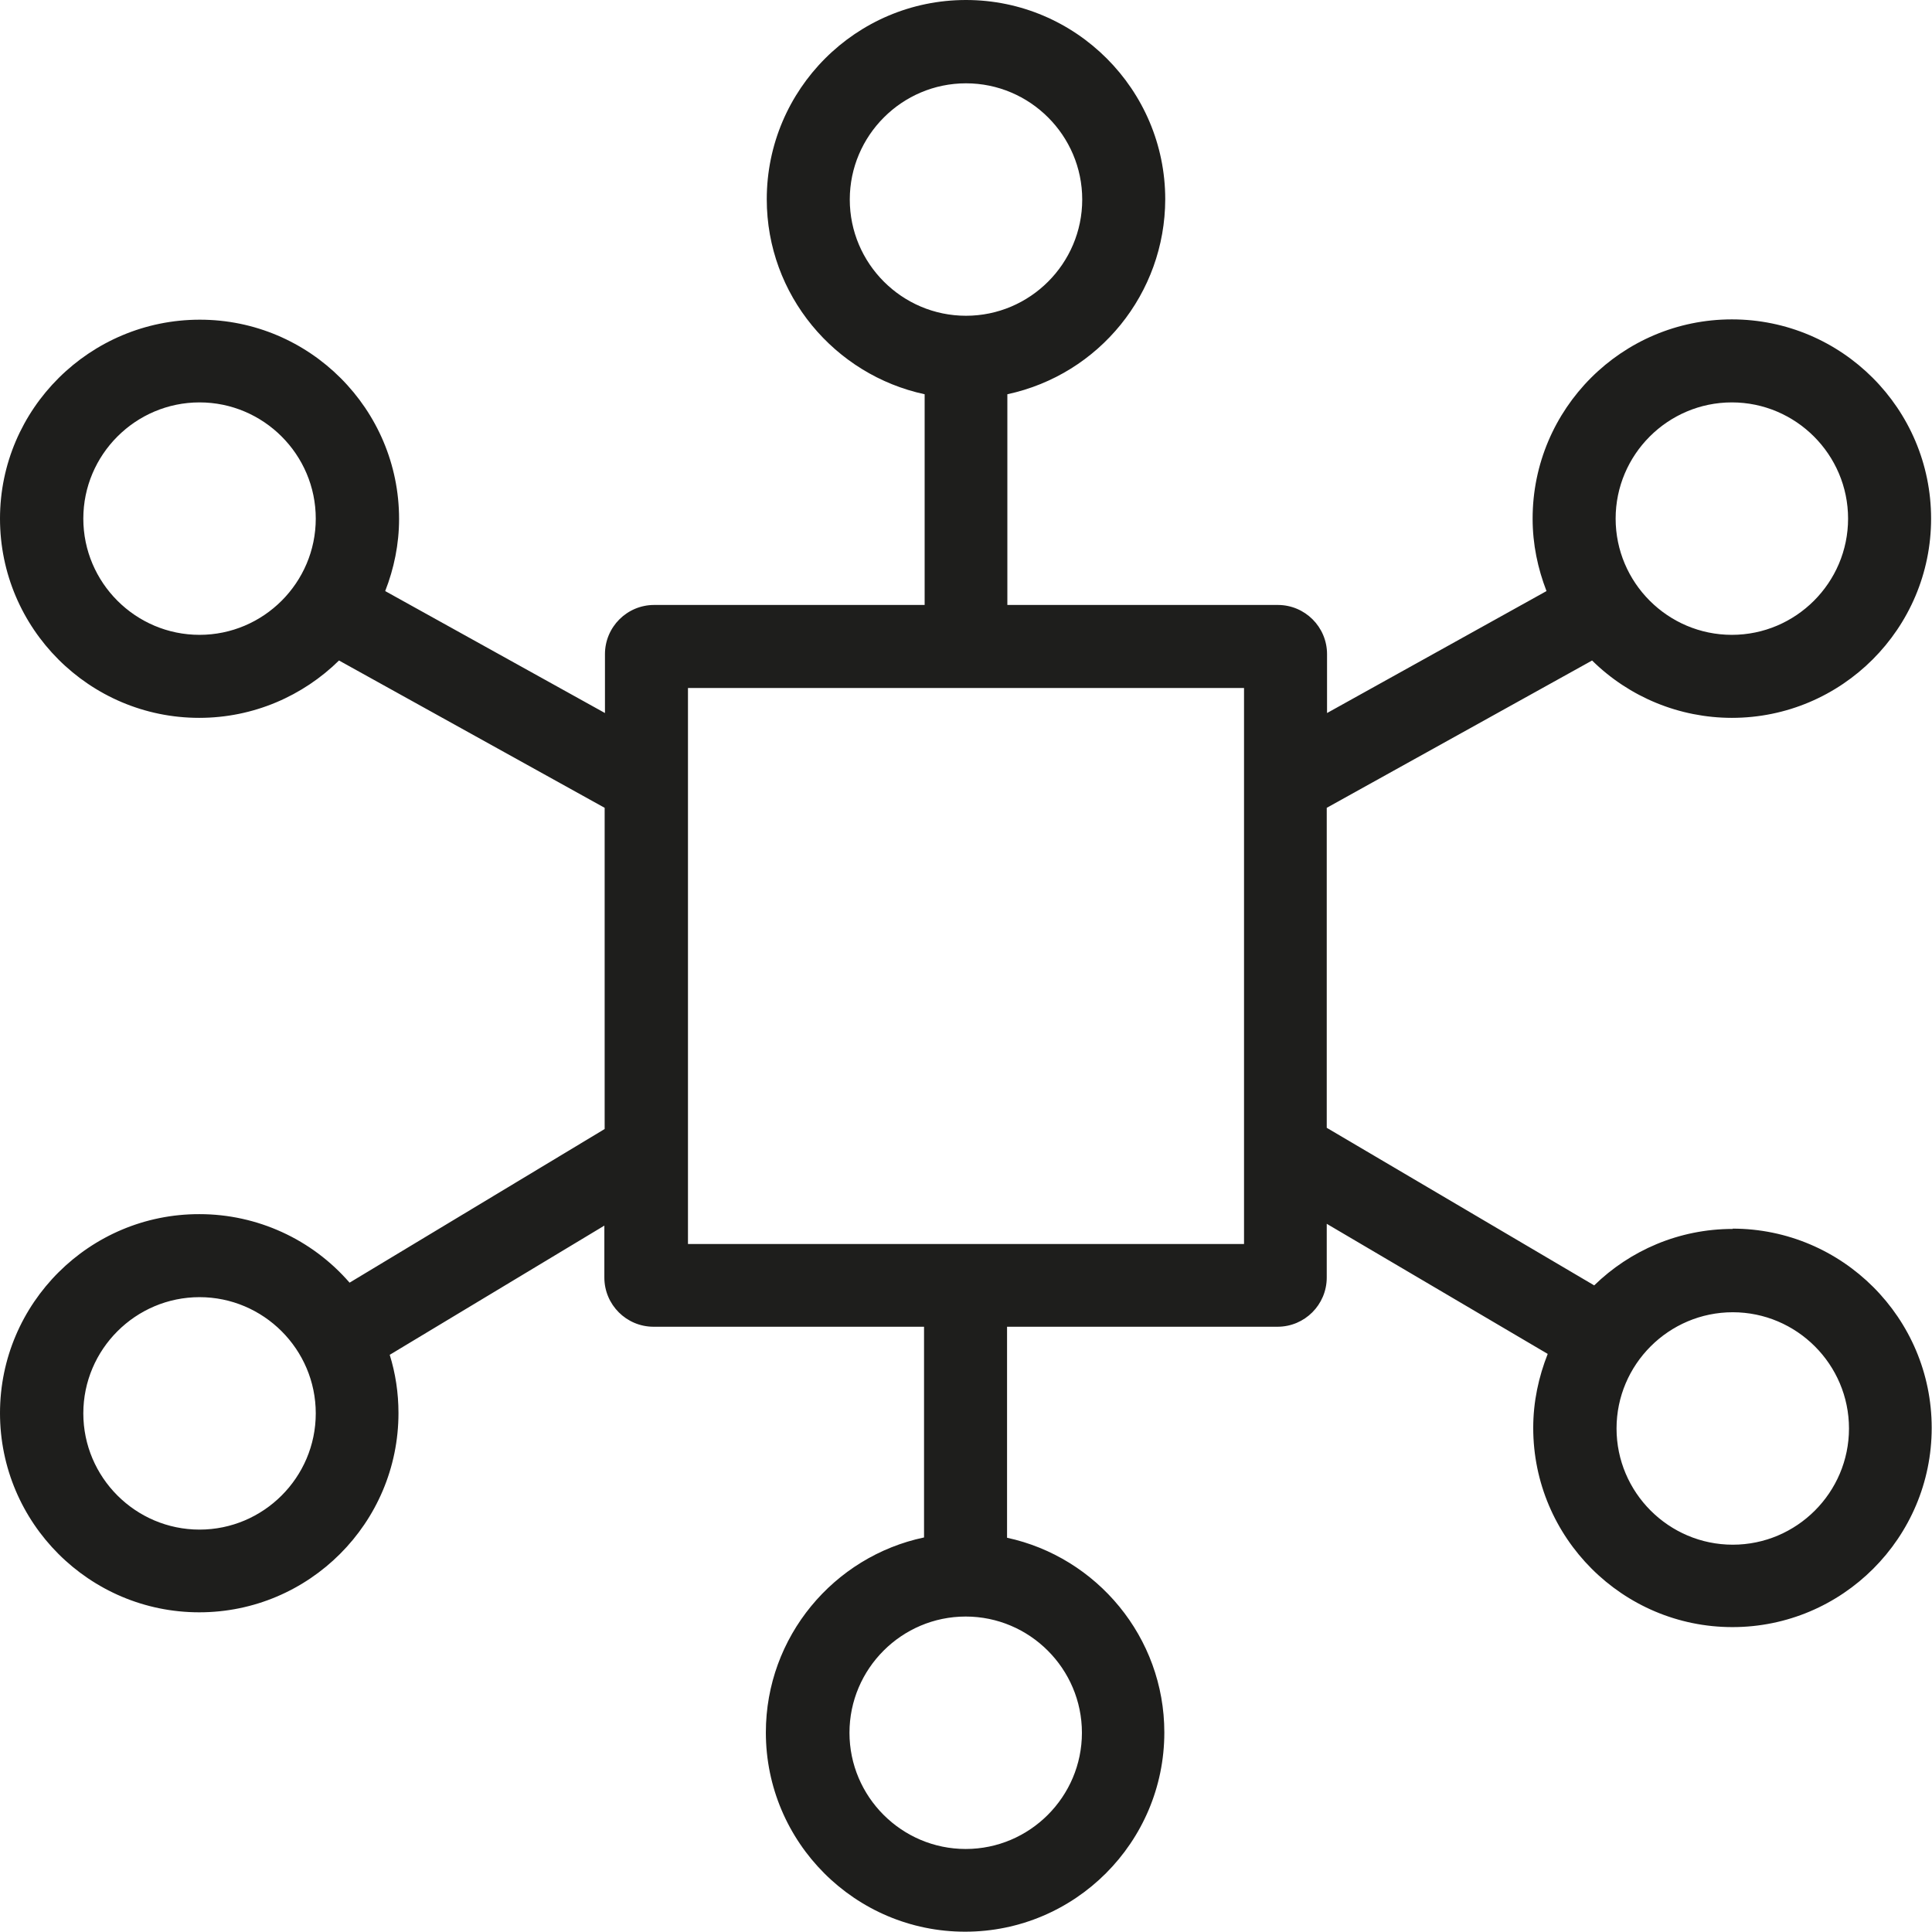
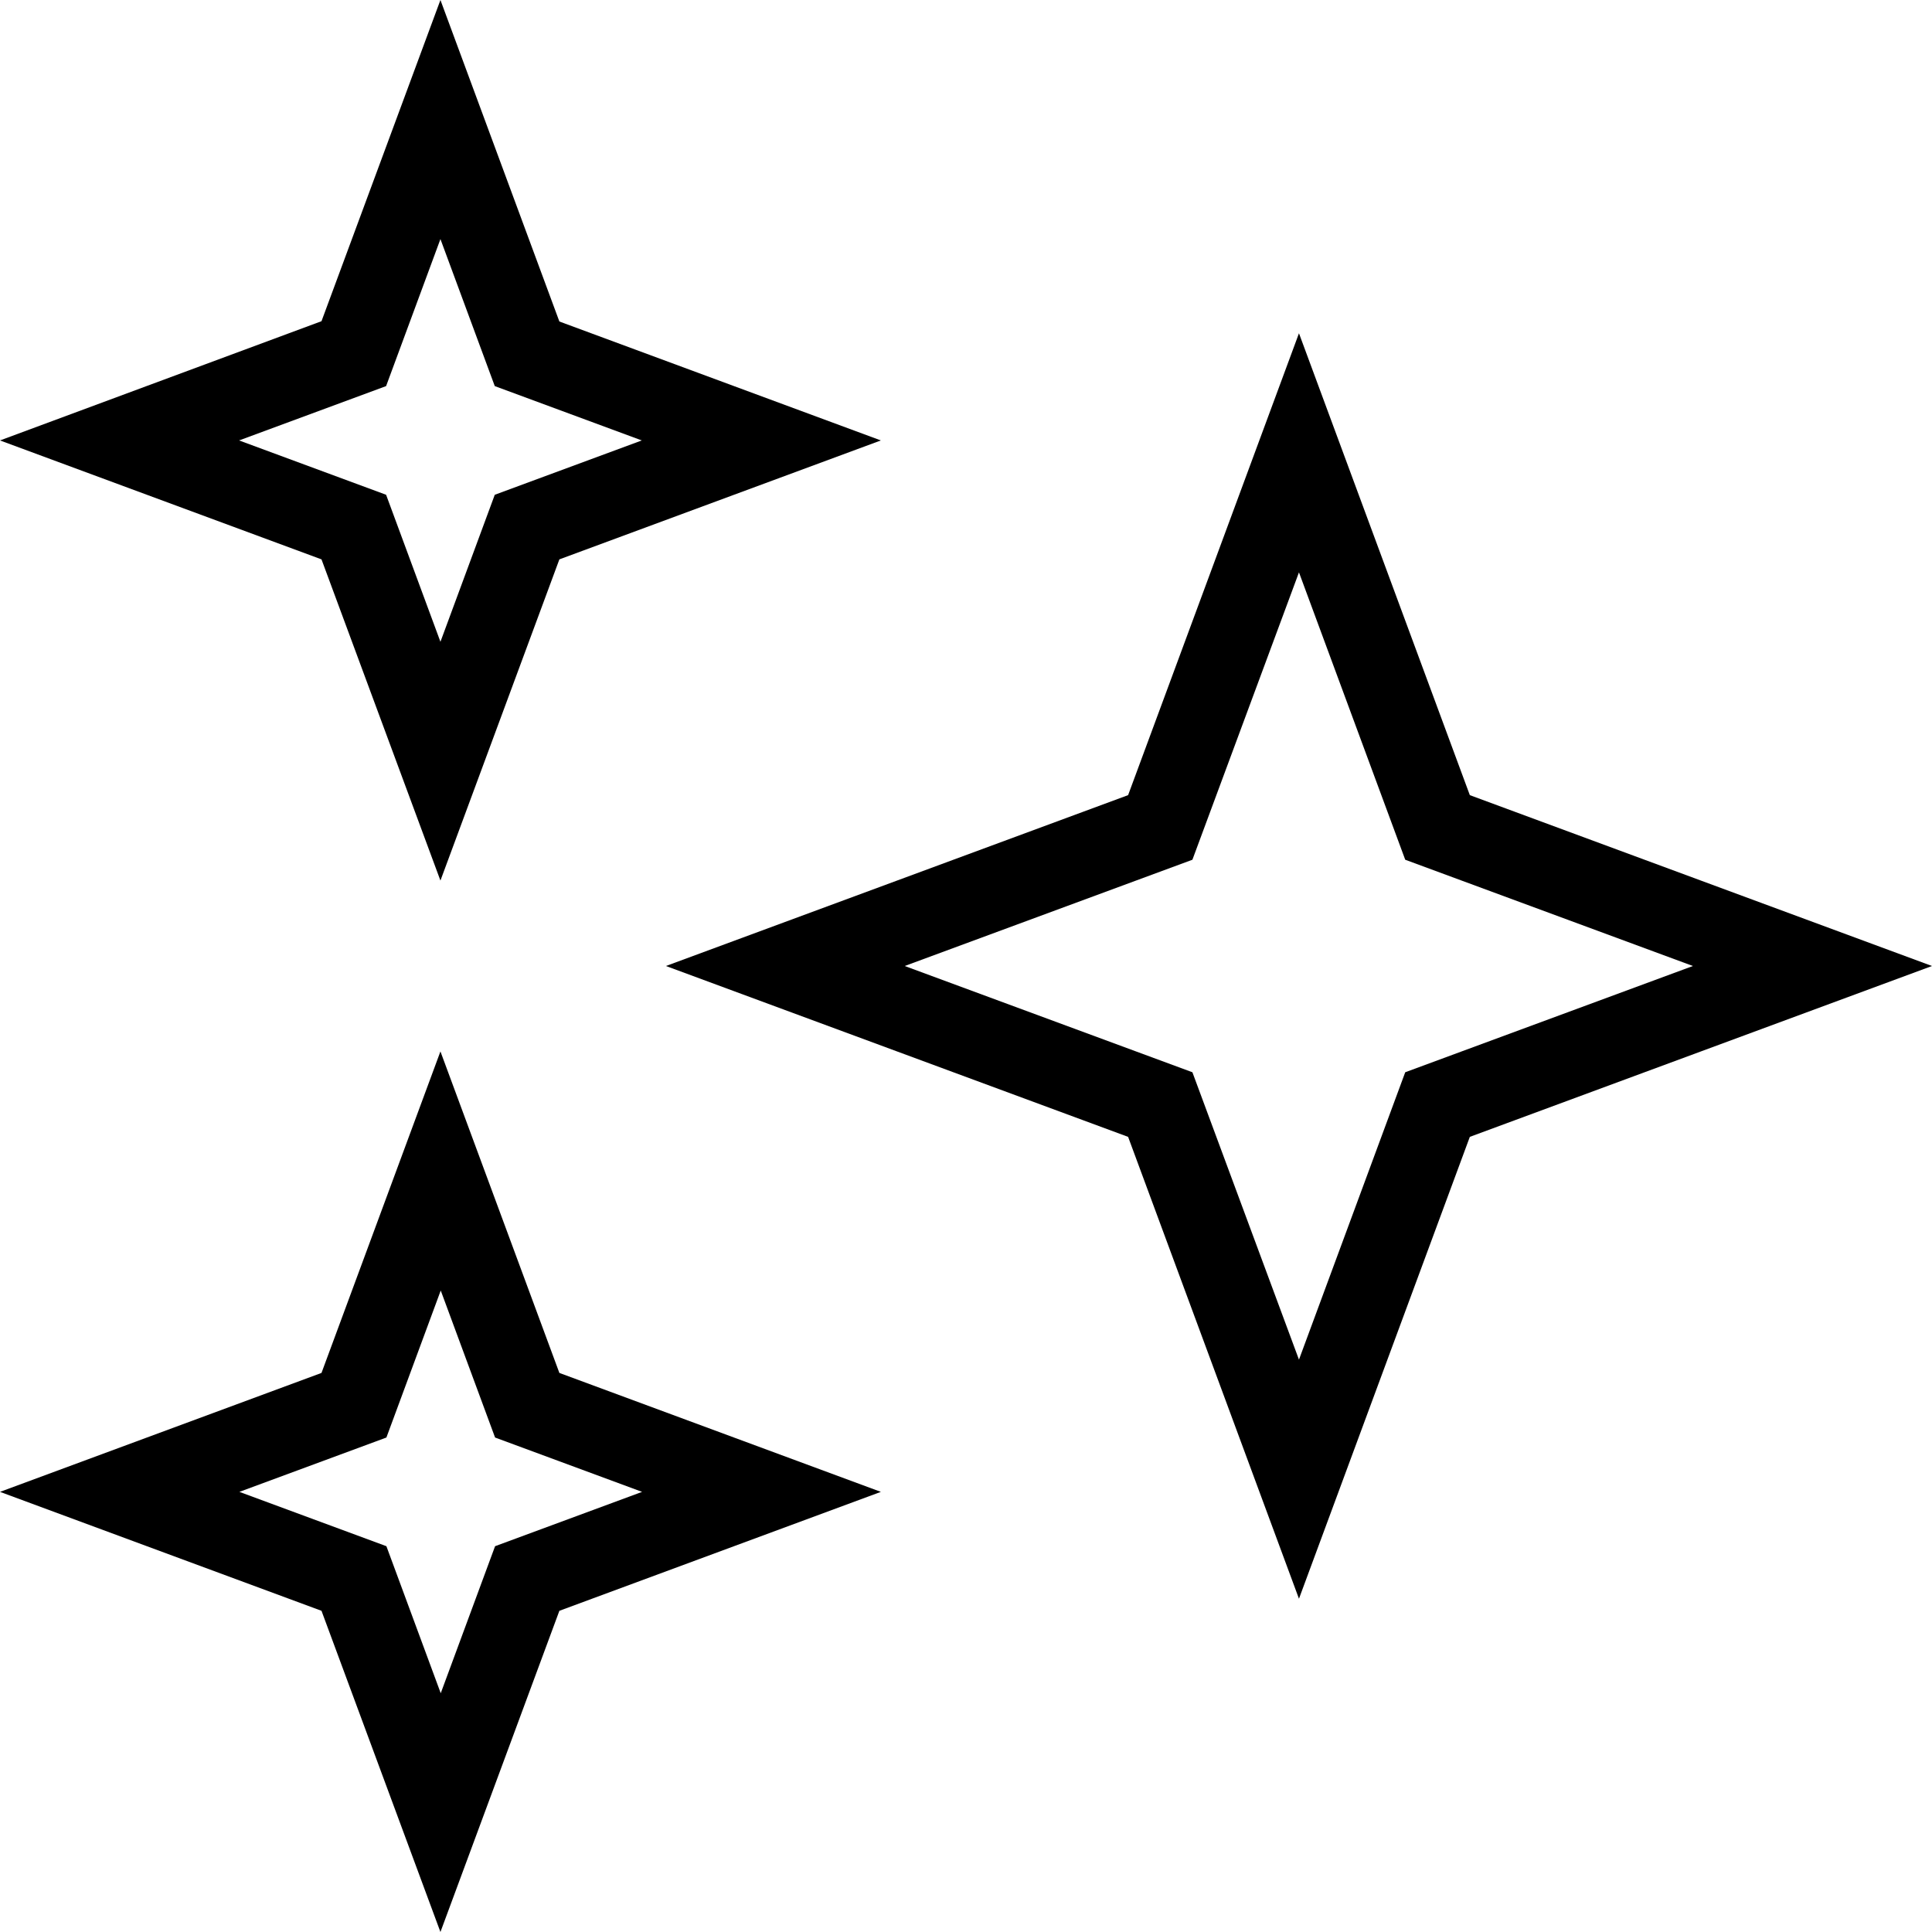
<svg xmlns="http://www.w3.org/2000/svg" viewBox="0 0 64 64">
-   <path fill="#1e1e1c" d="M57.4 40.71c-1.78 0-3.4.71-4.59 1.87l-8.86-5.22v-10.6l8.79-4.88a6.6 6.6 0 0 0 4.63 1.9c3.64 0 6.6-2.96 6.6-6.6s-2.96-6.6-6.6-6.6-6.6 2.96-6.6 6.6c0 .85.17 1.65.46 2.4l-7.27 4.04v-1.95c0-.9-.73-1.63-1.63-1.63h-8.96v-6.98A6.62 6.62 0 0 0 38.6 6.6C38.6 2.97 35.64 0 32 0s-6.6 2.96-6.6 6.6c0 3.17 2.25 5.82 5.23 6.46v6.98h-8.96c-.9 0-1.63.73-1.63 1.63v1.95l-7.28-4.04c.29-.74.46-1.55.46-2.39 0-3.64-2.96-6.6-6.6-6.6S0 13.54 0 17.18s2.96 6.6 6.6 6.6c1.8 0 3.44-.73 4.63-1.9l8.8 4.88V37.4l-8.45 5.09a6.58 6.58 0 0 0-4.97-2.27C2.97 40.21 0 43.17 0 46.81s2.96 6.6 6.6 6.6 6.6-2.96 6.6-6.6c0-.67-.1-1.32-.29-1.93l7.11-4.28v1.72c0 .9.73 1.63 1.63 1.63h8.96v6.98c-2.99.63-5.24 3.29-5.24 6.46 0 3.64 2.96 6.6 6.6 6.6s6.6-2.96 6.6-6.6c0-3.16-2.24-5.81-5.21-6.45v-6.99h8.96c.9 0 1.63-.73 1.63-1.63v-1.78l7.32 4.31c-.3.76-.48 1.58-.48 2.45 0 3.64 2.96 6.6 6.6 6.6s6.6-2.96 6.6-6.6-2.96-6.6-6.6-6.6Zm-.03-27.38c2.12 0 3.85 1.73 3.85 3.85s-1.73 3.85-3.85 3.85-3.85-1.73-3.85-3.85 1.73-3.85 3.85-3.85M28.15 6.61c0-2.12 1.73-3.85 3.85-3.85s3.85 1.73 3.85 3.85-1.73 3.85-3.85 3.85-3.85-1.73-3.85-3.85M6.61 21.03c-2.12 0-3.85-1.73-3.85-3.85s1.73-3.85 3.85-3.85 3.85 1.73 3.85 3.85-1.73 3.85-3.85 3.85m0 29.64c-2.12 0-3.85-1.73-3.85-3.85s1.73-3.85 3.85-3.85 3.85 1.73 3.85 3.85-1.73 3.85-3.85 3.85m29.23 6.73c0 2.12-1.73 3.85-3.85 3.85s-3.85-1.73-3.85-3.85 1.73-3.85 3.85-3.85 3.85 1.73 3.85 3.85m5.37-16.19H22.79V22.79h18.42zm16.19 9.96c-2.12 0-3.85-1.73-3.85-3.85s1.73-3.85 3.85-3.85 3.85 1.73 3.85 3.85-1.73 3.85-3.85 3.85" />
+   <path d="m48.69 26.34-5.66-15.3-5.66 15.3L22.06 32l15.31 5.66 5.66 15.3 5.66-15.3L64 32zm-2.14 9.18-3.52 9.52-3.53-9.52L29.97 32l9.53-3.52 3.53-9.52 3.52 9.52L56.08 32zm-31.96-.69-3.94 10.65L0 49.42l10.65 3.94L14.59 64l3.94-10.64 10.65-3.94-10.65-3.94zm1.81 16.39-1.8 4.87-1.8-4.87-4.87-1.8 4.87-1.8 1.8-4.87 1.8 4.87 4.87 1.8zm-1.81-22.05 3.94-10.64 10.65-3.94-10.65-3.94L14.59 0l-3.94 10.64L0 14.59l10.65 3.94zm-1.8-16.38 1.8-4.87 1.8 4.87 4.87 1.8-4.87 1.8-1.8 4.87-1.8-4.87-4.87-1.8z" />
</svg>
